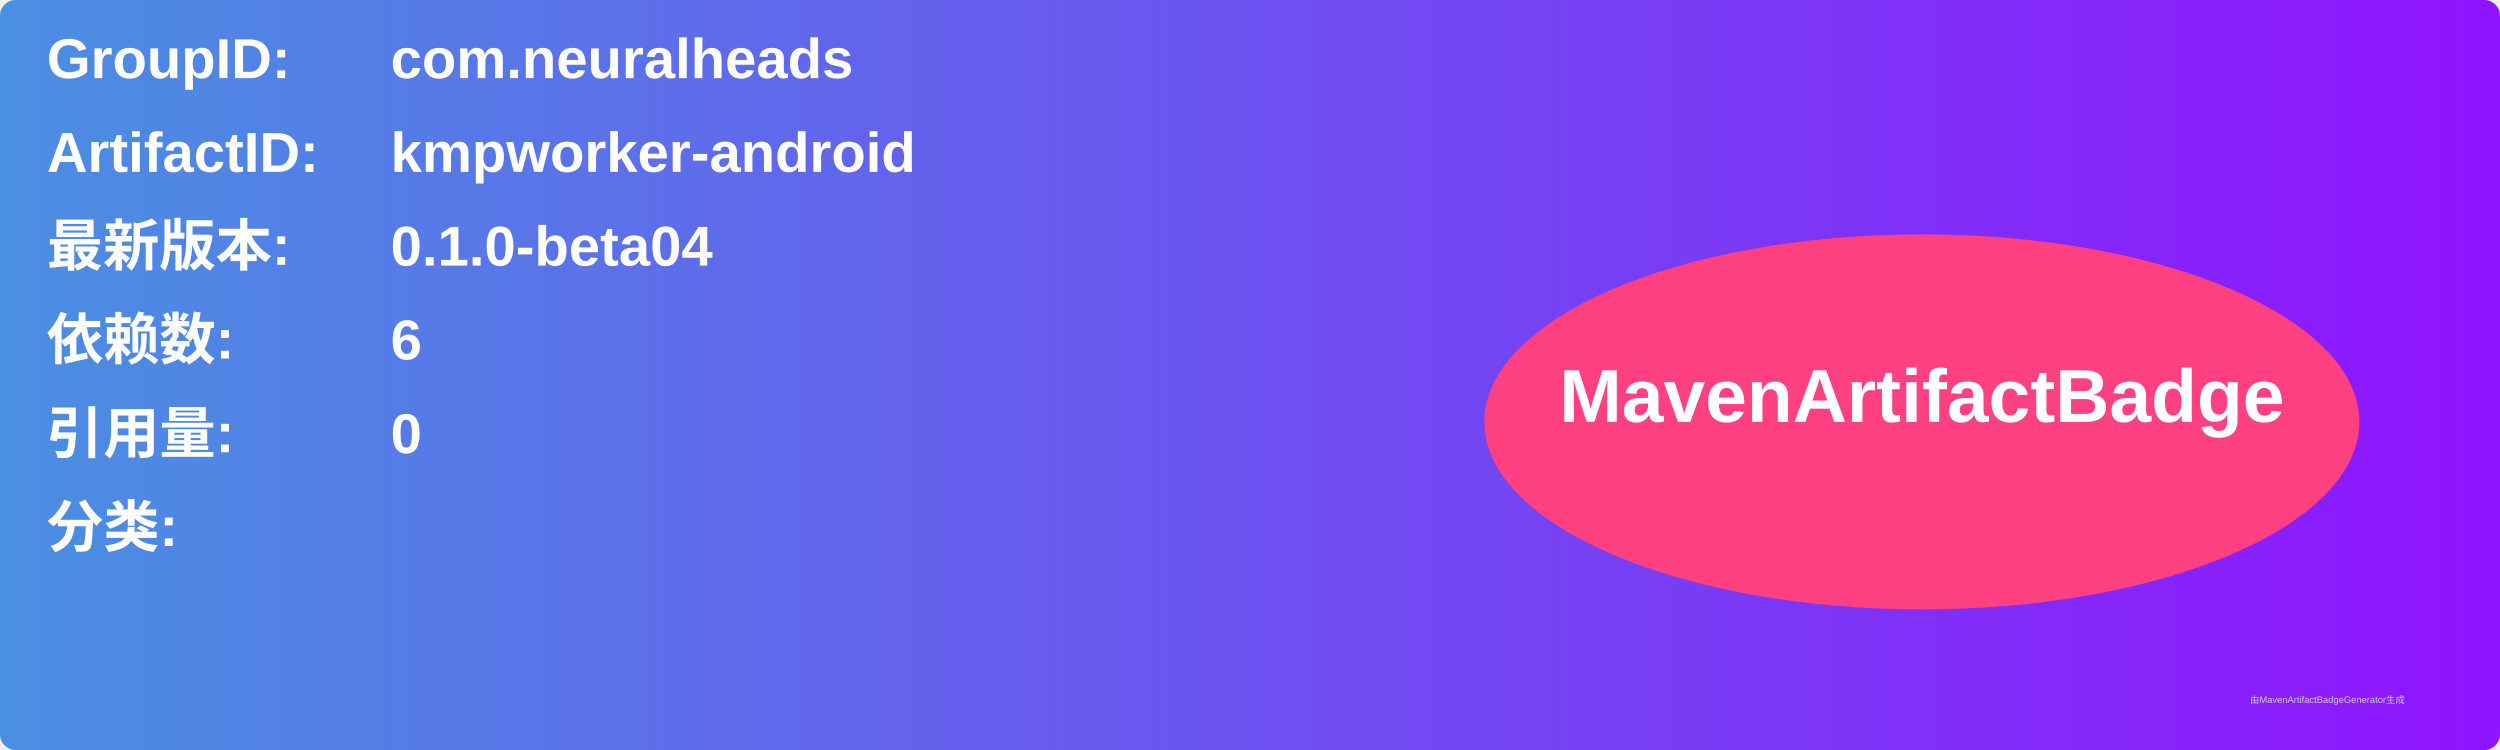
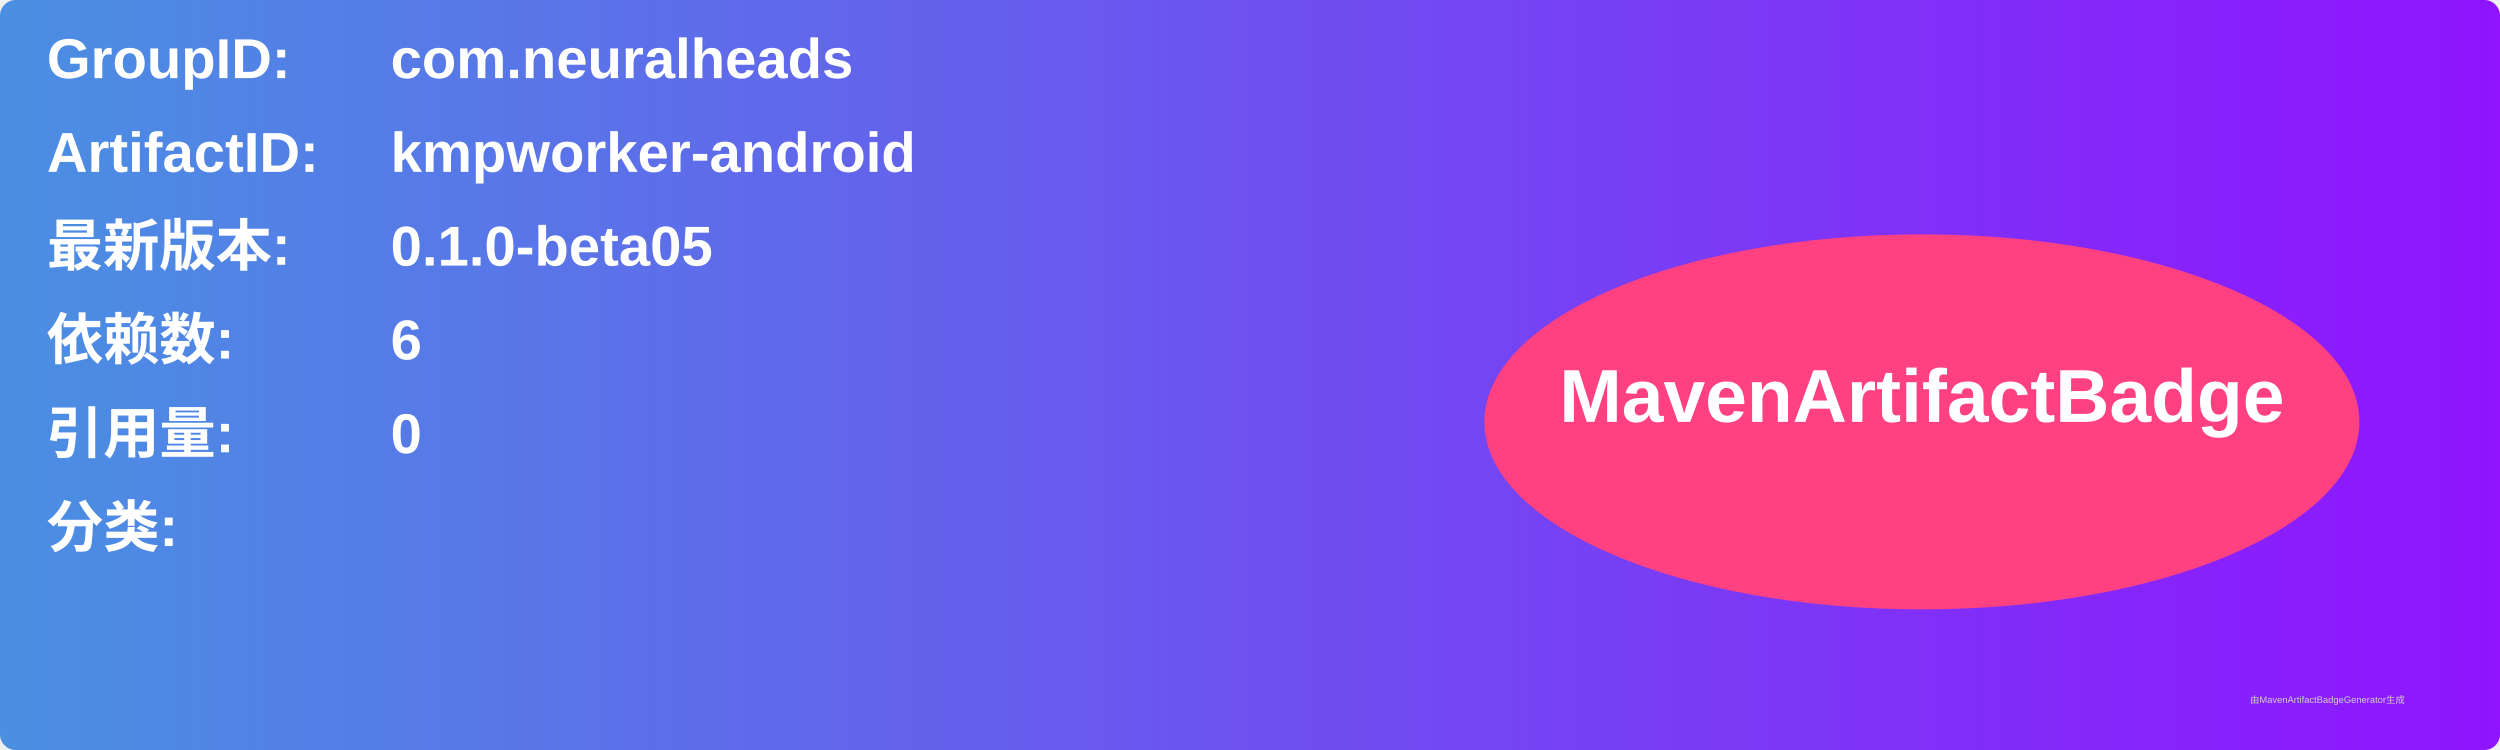
<svg xmlns="http://www.w3.org/2000/svg" width="800" height="240" viewBox="0 0 800 240">
  <linearGradient id="grad" x1="0%" y1="0%" x2="100%" y2="0%">
    <stop offset="0%" stop-color="#4a90e2" />
    <stop offset="100%" stop-color="#9013fe" />
  </linearGradient>
  <rect width="100%" height="100%" rx="5" ry="5" fill="url(#grad)" />
  <g transform="translate(15, 15)">
    <text x="0" y="10" font-family="Arial" font-size="18" fill="white" font-weight="bold" width="260">GroupID:</text>
    <text x="110" y="10" font-family="Arial" font-size="18" fill="white" font-weight="bold" width="460">com.neuralheads</text>
    <text x="0" y="40" font-family="Arial" font-size="18" fill="white" font-weight="bold" width="260">ArtifactID:</text>
    <text x="110" y="40" font-family="Arial" font-size="18" fill="white" font-weight="bold" width="460">kmpworker-android</text>
    <text x="0" y="70" font-family="Arial" font-size="18" fill="white" font-weight="bold">最新版本:</text>
    <text x="110" y="70" font-family="Arial" font-size="18" fill="white" font-weight="bold">
-       <tspan font-weight="bold">0.1.0-beta04</tspan>
+       <tspan font-weight="bold">0.1.0-beta05</tspan>
    </text>
    <text x="0" y="100" font-family="Arial" font-size="18" fill="white" font-weight="bold">依赖数: </text>
    <text x="110" y="100" font-family="Arial" font-size="18" fill="white">
      <tspan font-weight="bold">6</tspan>
    </text>
    <text x="0" y="130" font-family="Arial" font-size="18" fill="white" font-weight="bold">引用量: </text>
    <text x="110" y="130" font-family="Arial" font-size="18" fill="white">
      <tspan font-weight="bold">0</tspan>
    </text>
    <text x="0" y="160" font-family="Arial" font-size="18" fill="white" font-weight="bold">分类:</text>
    <text x="10" y="190" font-family="Arial" font-size="10" fill="white">
      <tspan font-weight="bold" />
    </text>
    <ellipse cx="600" cy="120" rx="140" ry="60" fill="#ff4081" />
    <text x="600" y="120" text-anchor="middle" font-family="Arial" font-size="24" fill="white" font-weight="bold">MavenArtifactBadge</text>
  </g>
  <text x="720" y="225" font-family="Arial" font-size="3" fill="#d0d0d0">由MavenArtifactBadgeGenerator生成</text>
</svg>
